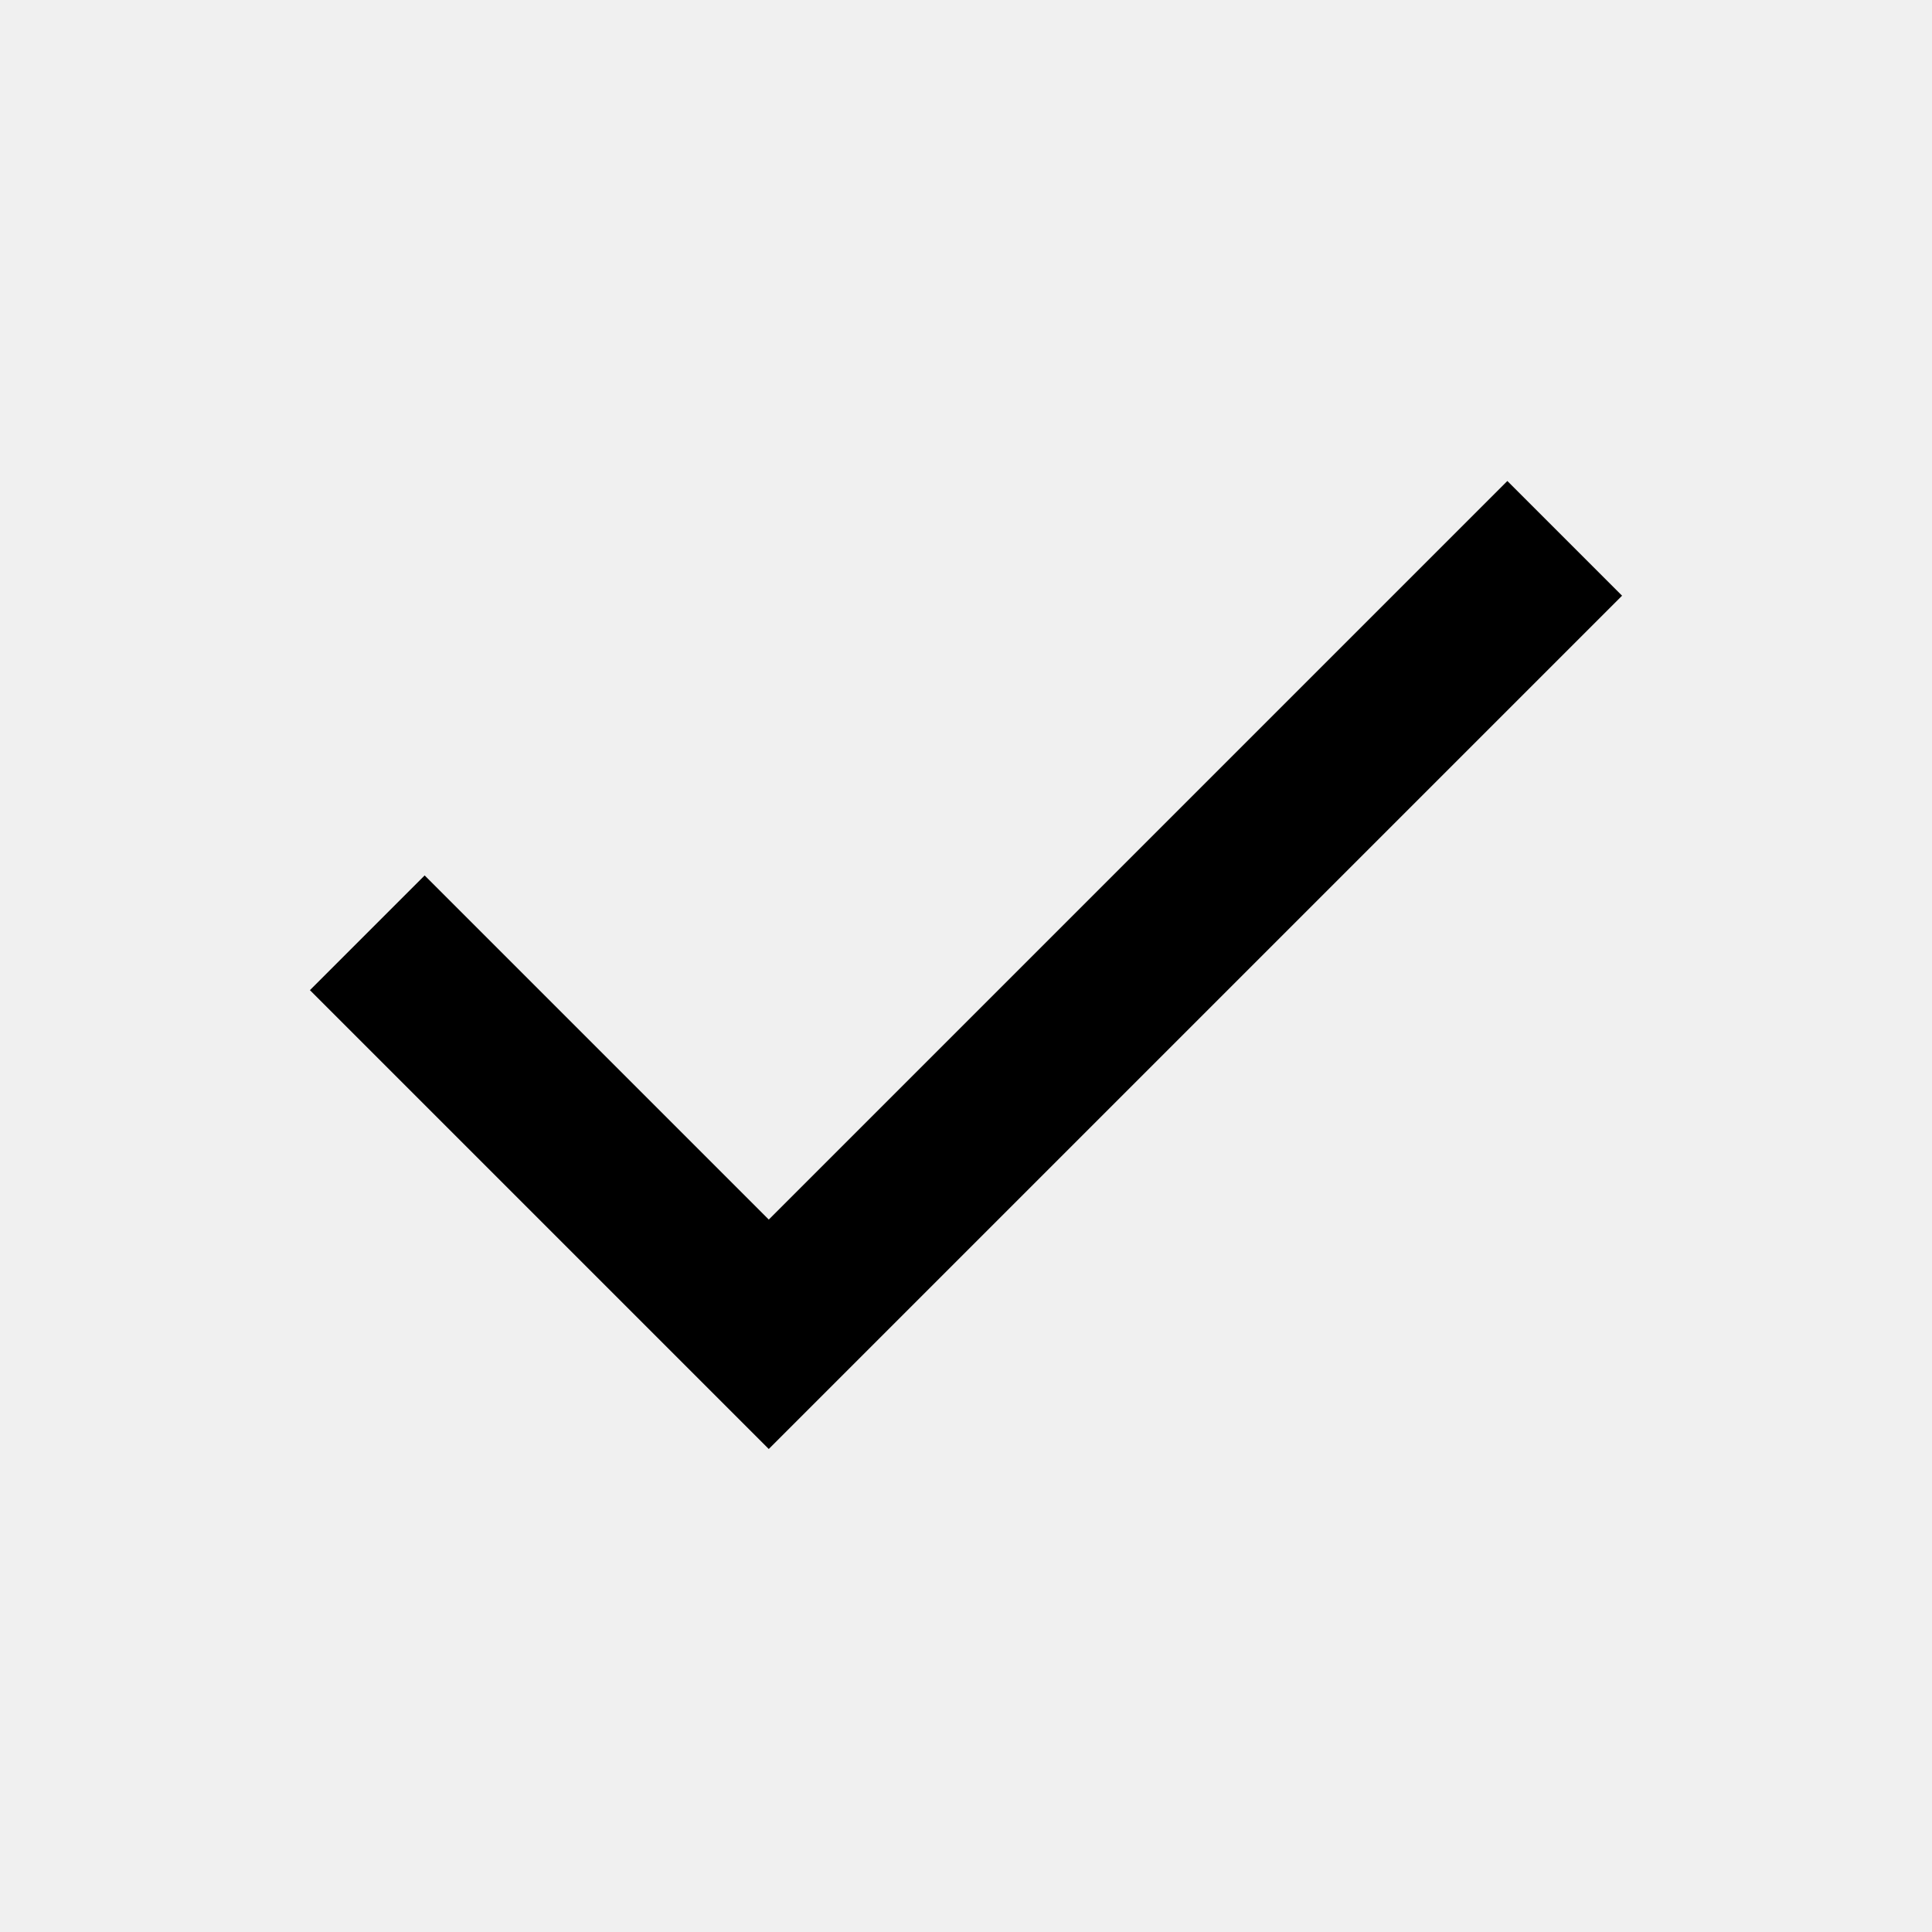
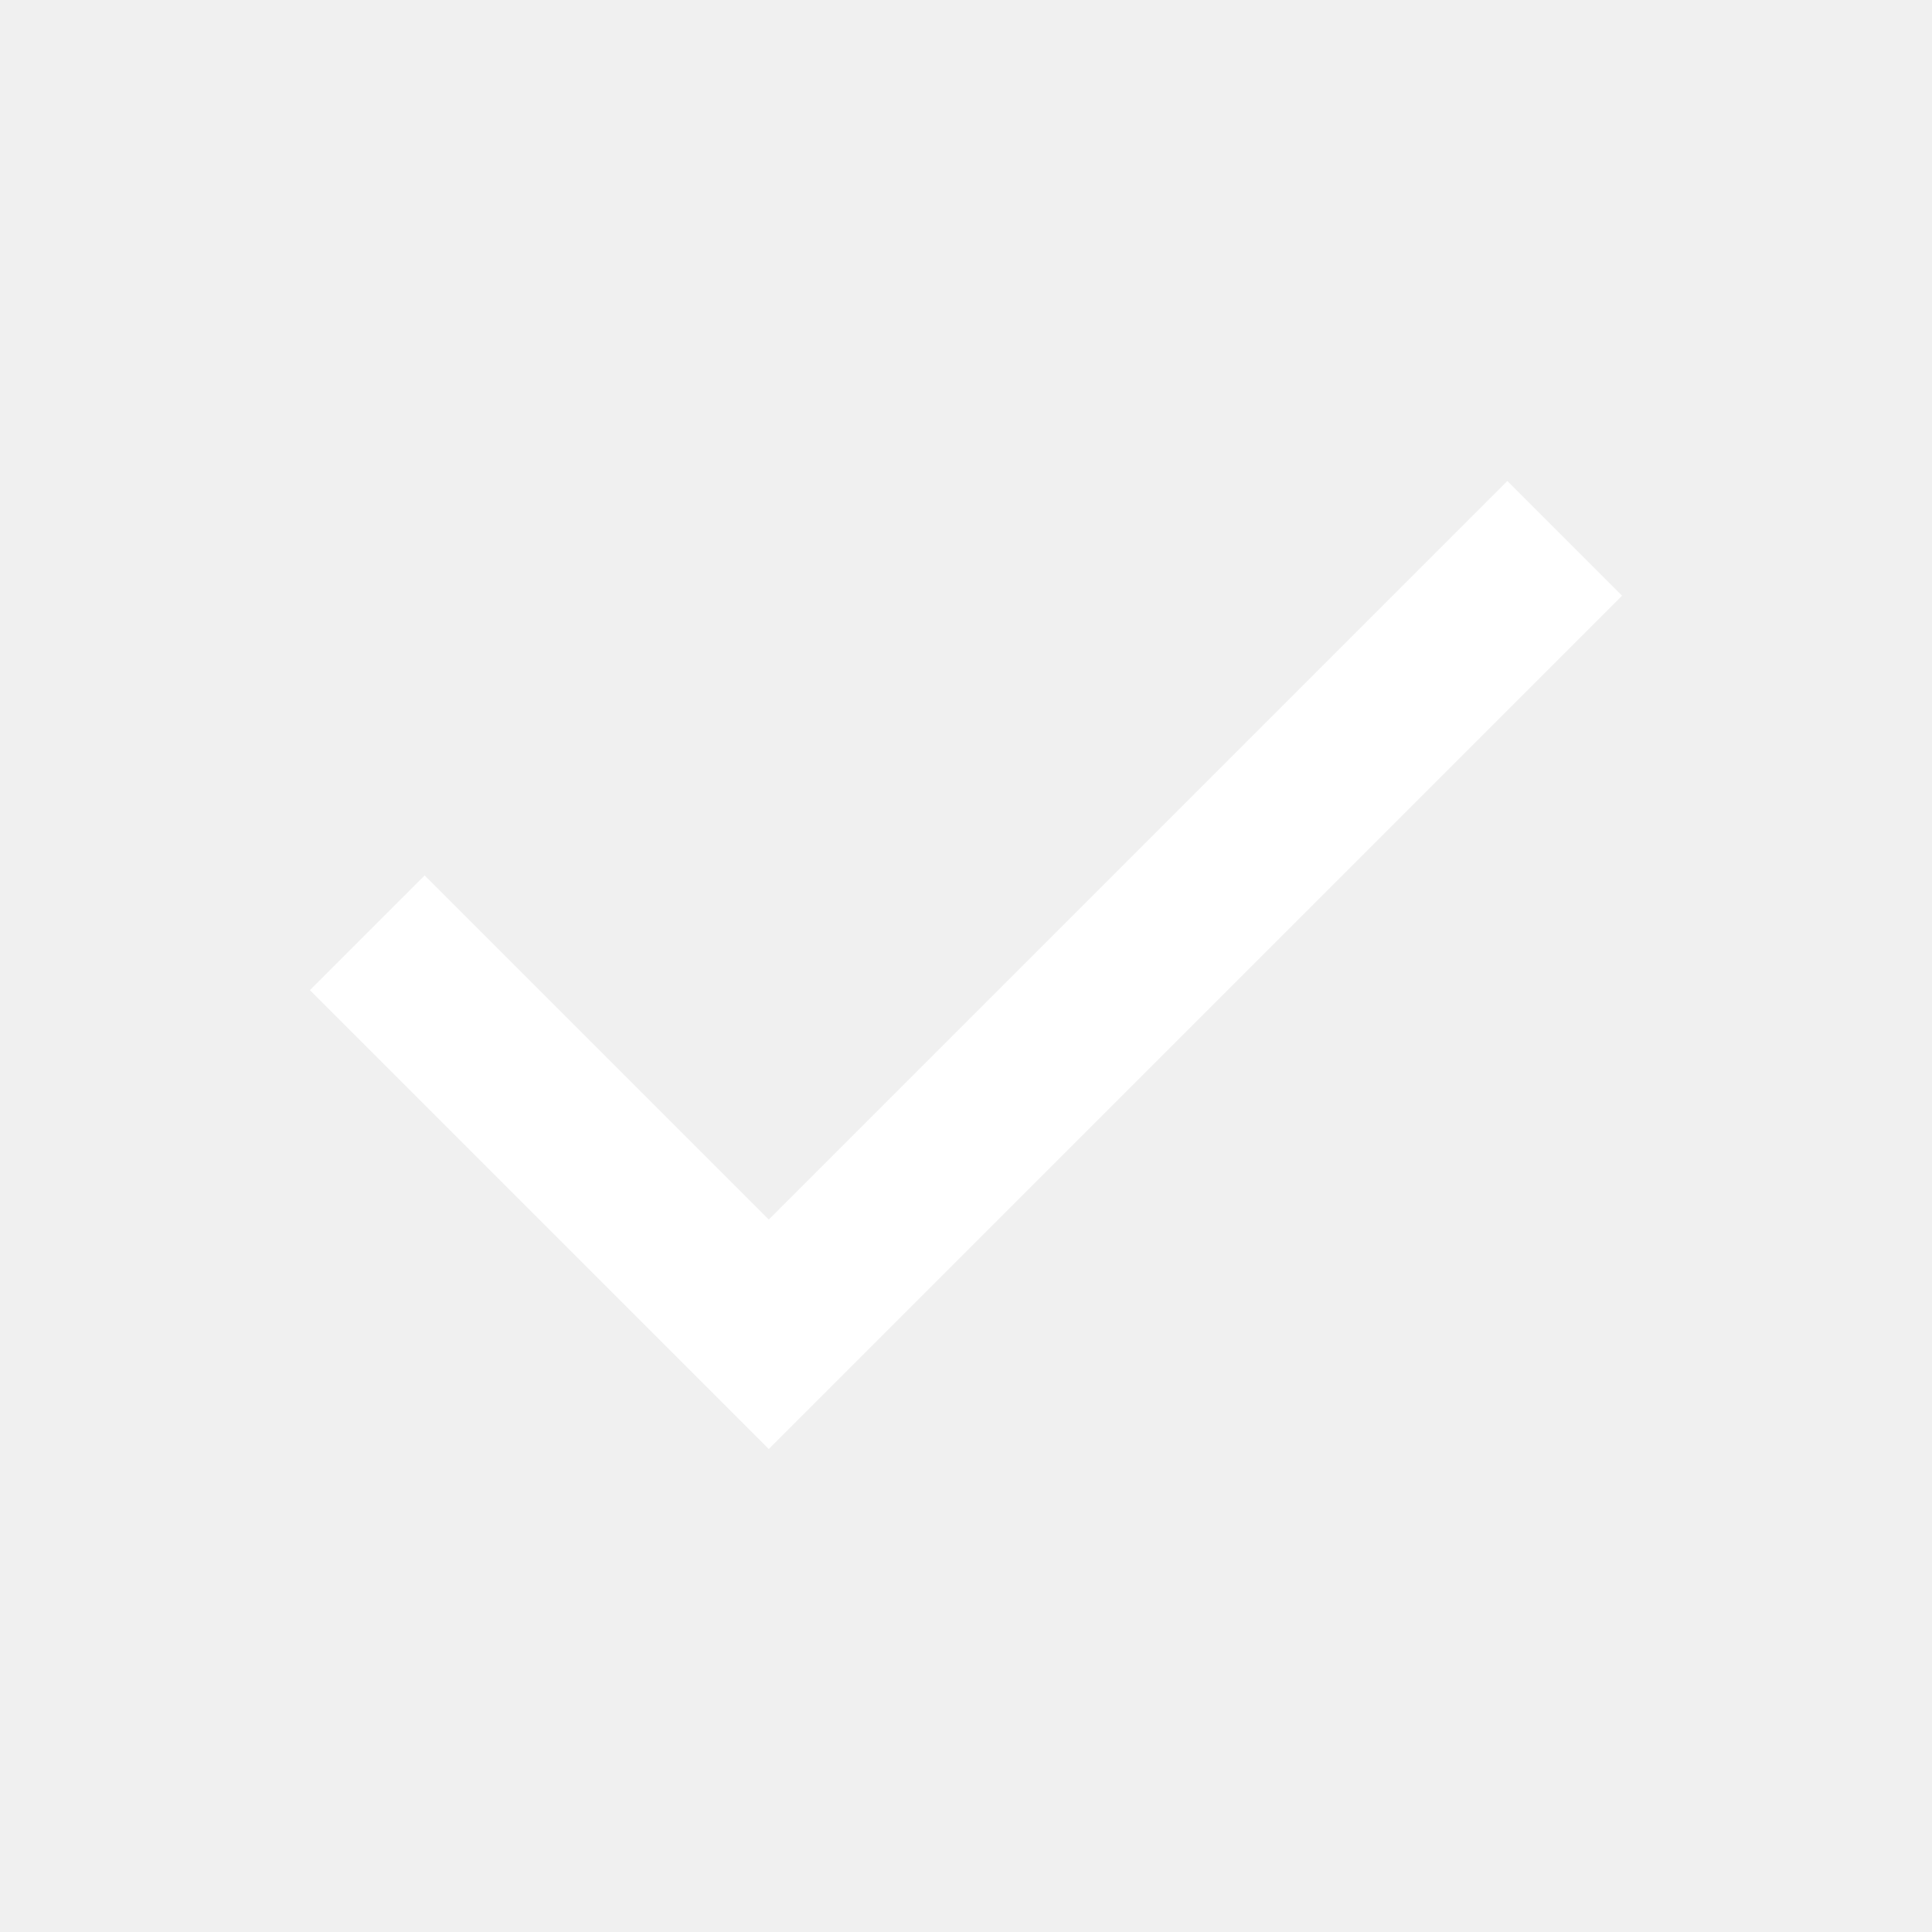
- <svg xmlns="http://www.w3.org/2000/svg" height="24" viewBox="0 -960 960 960" width="24">
+ <svg xmlns="http://www.w3.org/2000/svg" fill="#ffffff" height="24" viewBox="0 -960 960 960" width="24">
  <path d="M382-240 154-468l57-57 171 171 367-367 57 57-424 424Z" />
</svg>
